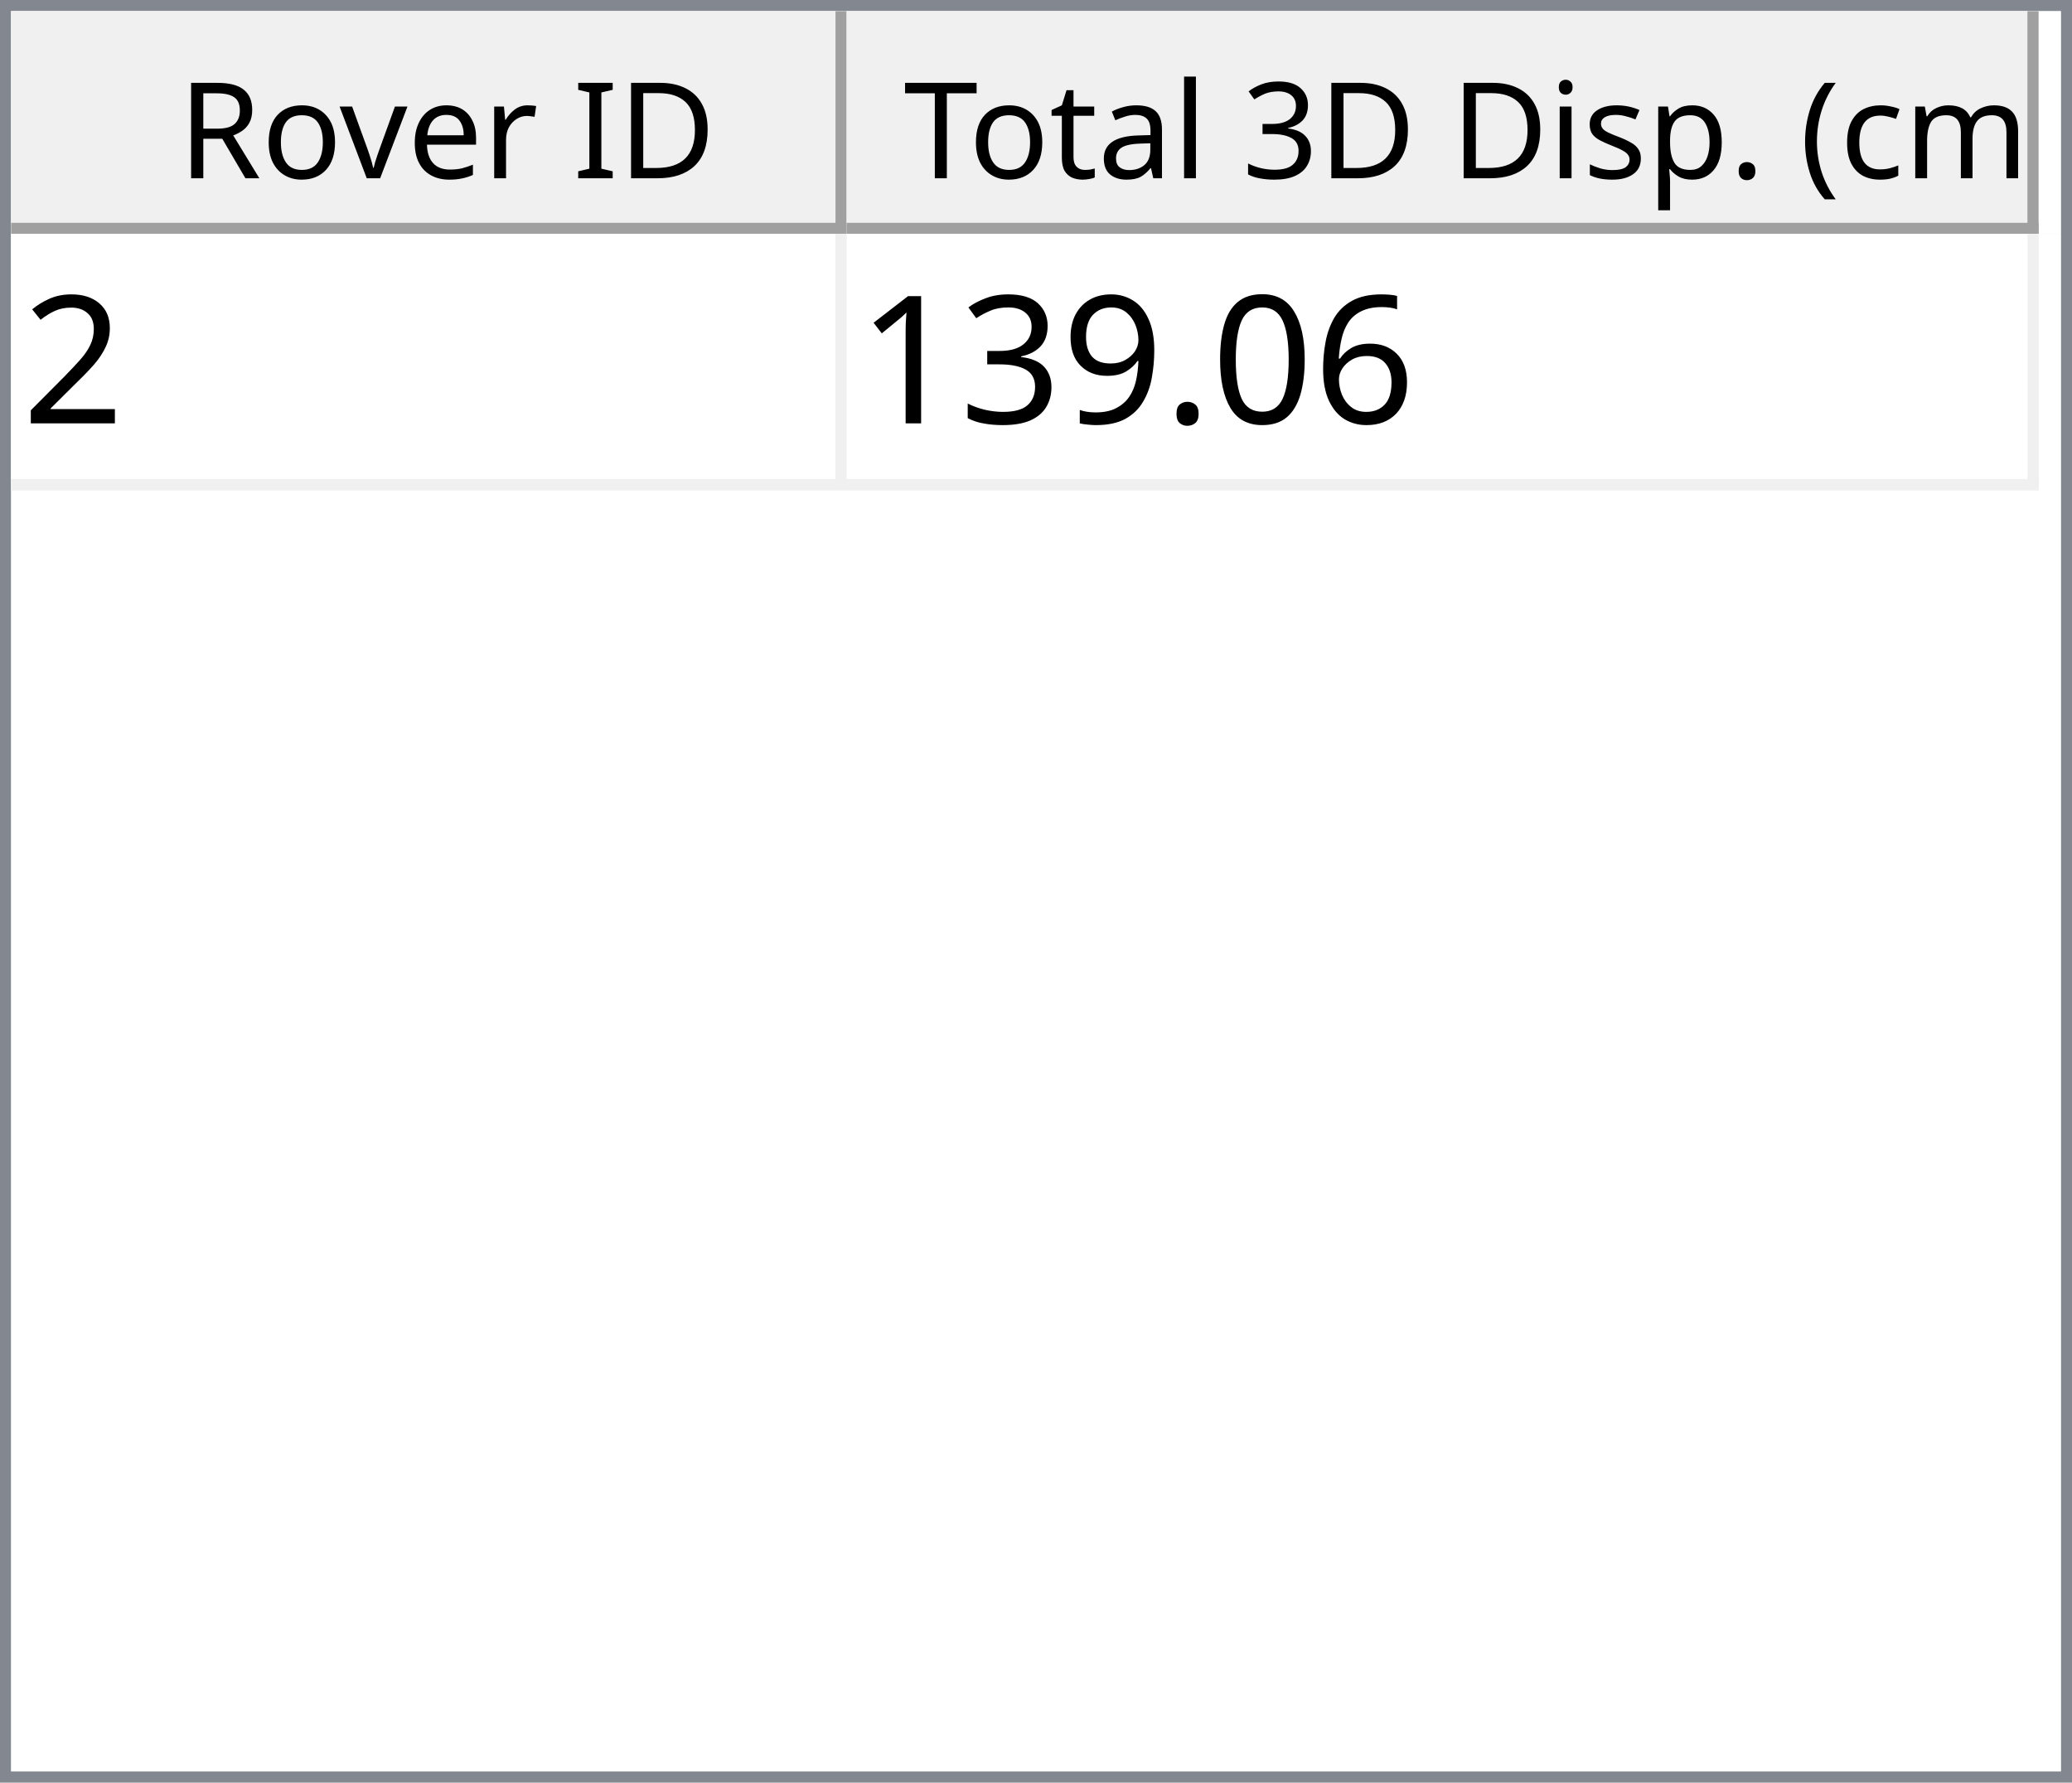
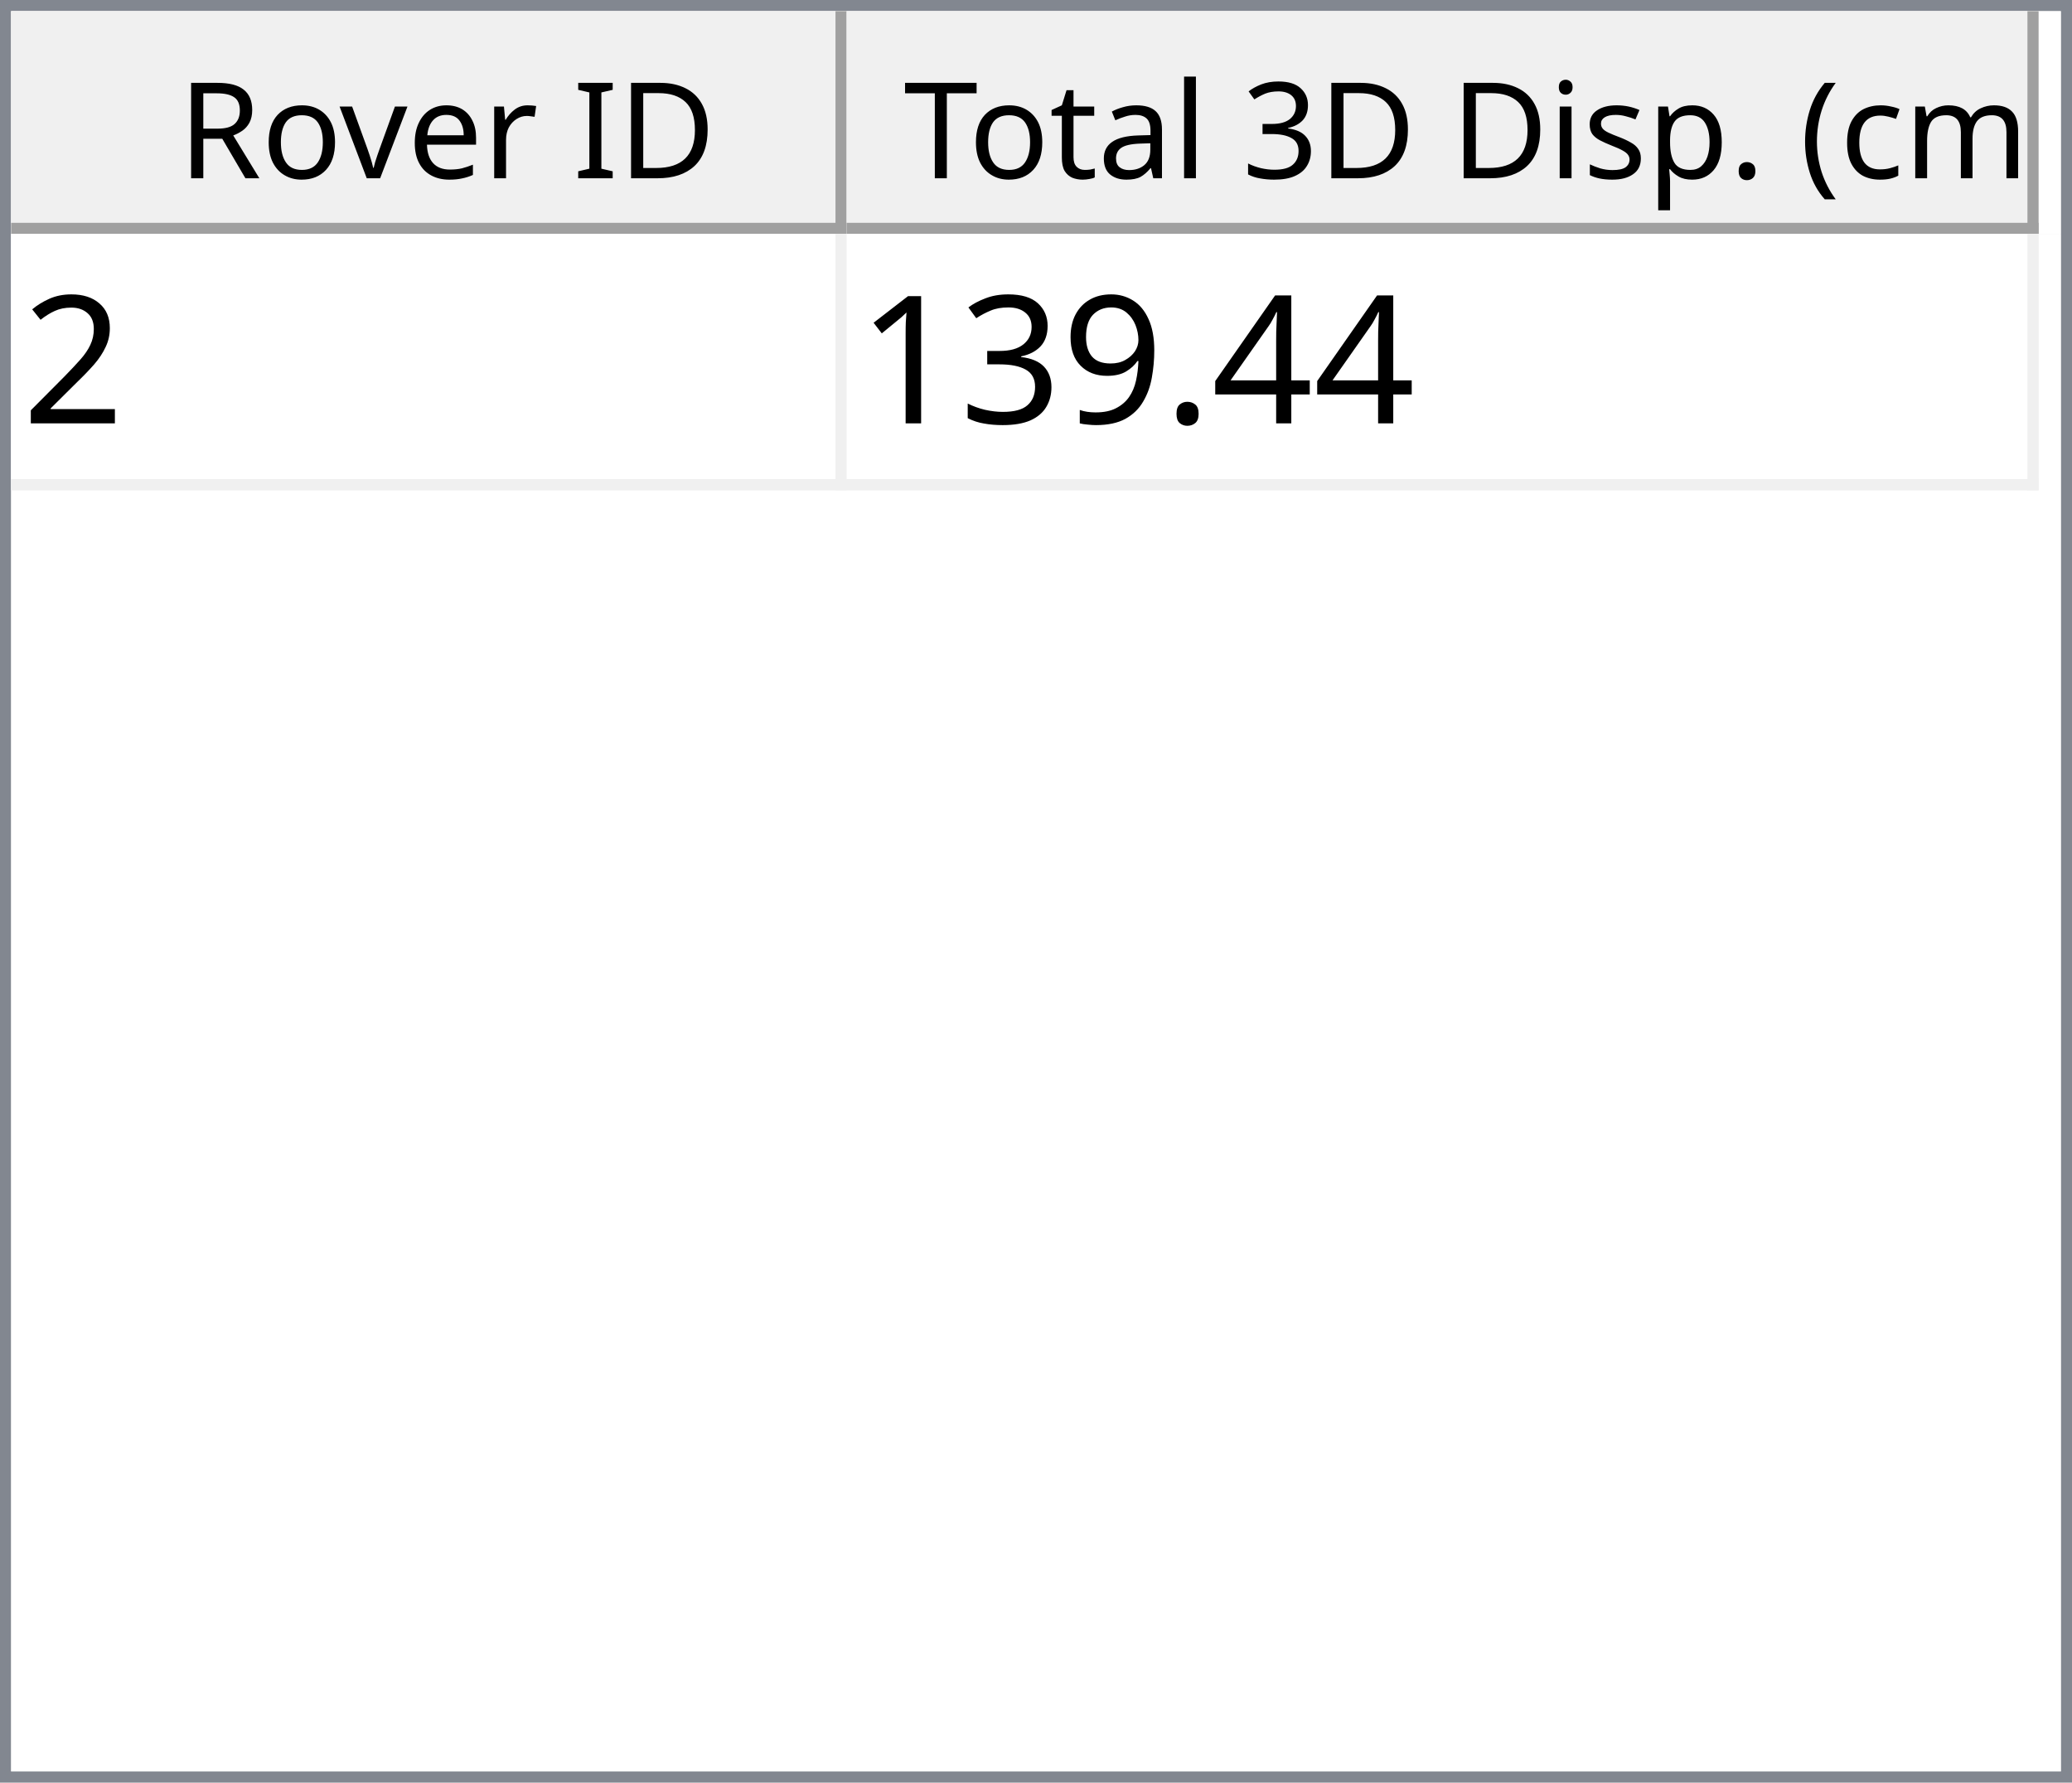
<svg xmlns="http://www.w3.org/2000/svg" style="fill-opacity:1; color-rendering:auto; color-interpolation:auto; text-rendering:auto; stroke:black; stroke-linecap:square; stroke-miterlimit:10; shape-rendering:auto; stroke-opacity:1; fill:black; stroke-dasharray:none; font-weight:normal; stroke-width:1; font-family:'Dialog'; font-style:normal; stroke-linejoin:miter; font-size:12px; stroke-dashoffset:0; image-rendering:auto;" width="186" height="160">
  <defs id="genericDefs" />
  <g>
    <defs id="defs1">
      <clipPath clipPathUnits="userSpaceOnUse" id="clipPath1">
        <path d="M0 0 L186 0 L186 160 L0 160 L0 0 Z" />
      </clipPath>
      <clipPath clipPathUnits="userSpaceOnUse" id="clipPath2">
        <path d="M0 0 L0 160 L186 160 L186 0 Z" />
      </clipPath>
      <clipPath clipPathUnits="userSpaceOnUse" id="clipPath3">
        <path d="M0 0 L0 20 L184 20 L184 0 Z" />
      </clipPath>
      <clipPath clipPathUnits="userSpaceOnUse" id="clipPath4">
        <path d="M0 0 L0 20 L75 20 L75 0 Z" />
      </clipPath>
      <clipPath clipPathUnits="userSpaceOnUse" id="clipPath5">
        <path d="M1 1 L1 19 L74 19 L74 1 Z" />
      </clipPath>
      <clipPath clipPathUnits="userSpaceOnUse" id="clipPath6">
        <path d="M0 0 L0 18 L73 18 L73 0 Z" />
      </clipPath>
      <clipPath clipPathUnits="userSpaceOnUse" id="clipPath7">
        <path d="M-0.5 -0.5 L-0.5 19.5 L74.5 19.5 L74.5 -0.5 Z" />
      </clipPath>
      <clipPath clipPathUnits="userSpaceOnUse" id="clipPath8">
        <path d="M0 0 L0 20 L107 20 L107 0 Z" />
      </clipPath>
      <clipPath clipPathUnits="userSpaceOnUse" id="clipPath9">
        <path d="M1 1 L1 19 L106 19 L106 1 Z" />
      </clipPath>
      <clipPath clipPathUnits="userSpaceOnUse" id="clipPath10">
        <path d="M0 0 L0 18 L105 18 L105 0 Z" />
      </clipPath>
      <clipPath clipPathUnits="userSpaceOnUse" id="clipPath11">
        <path d="M-0.5 -0.5 L-0.5 19.5 L106.5 19.5 L106.5 -0.5 Z" />
      </clipPath>
      <clipPath clipPathUnits="userSpaceOnUse" id="clipPath12">
        <path d="M0 0 L0 138 L184 138 L184 0 Z" />
      </clipPath>
      <clipPath clipPathUnits="userSpaceOnUse" id="clipPath13">
        <path d="M0 0 L0 23 L182 23 L182 0 Z" />
      </clipPath>
      <clipPath clipPathUnits="userSpaceOnUse" id="clipPath14">
        <path d="M-0.5 -0.5 L-0.5 22.5 L181.5 22.5 L181.5 -0.5 Z" />
      </clipPath>
      <clipPath clipPathUnits="userSpaceOnUse" id="clipPath15">
        <path d="M0 0 L0 22 L74 22 L74 0 Z" />
      </clipPath>
      <clipPath clipPathUnits="userSpaceOnUse" id="clipPath16">
        <path d="M0 0 L0 22 L106 22 L106 0 Z" />
      </clipPath>
      <font horiz-adv-x="64.551" id="font1">
        <font-face ascent="107.91" descent="25.098" units-per-em="100" style="font-style:normal; font-family:Segoe UI; font-weight:normal;" />
        <missing-glyph horiz-adv-x="64.551" d="M8.109 0 L8.109 68.266 L56.453 68.266 L56.453 0 L8.109 0 ZM15.328 7.234 L49.219 7.234 L49.219 61.031 L15.328 61.031 L15.328 7.234 Z" />
        <glyph unicode="D" horiz-adv-x="70.117" d="M9.188 0 L9.188 70.016 L28.516 70.016 Q65.531 70.016 65.531 35.891 Q65.531 19.672 55.25 9.836 Q44.969 0 27.734 0 L9.188 0 ZM17.391 62.594 L17.391 7.422 L27.828 7.422 Q41.609 7.422 49.273 14.797 Q56.938 22.172 56.938 35.688 Q56.938 62.594 28.328 62.594 L17.391 62.594 Z" />
        <glyph unicode="I" horiz-adv-x="26.611" d="M17.391 0 L9.188 0 L9.188 70.016 L17.391 70.016 L17.391 0 Z" />
        <glyph unicode=" " horiz-adv-x="27.393" d="" />
        <glyph unicode="r" horiz-adv-x="34.766" d="M34.188 41.891 Q32.078 43.5 28.125 43.5 Q23 43.5 19.555 38.672 Q16.109 33.844 16.109 25.484 L16.109 0 L8.109 0 L8.109 50 L16.109 50 L16.109 39.703 L16.312 39.703 Q18.016 44.969 21.531 47.922 Q25.047 50.875 29.391 50.875 Q32.516 50.875 34.188 50.203 L34.188 41.891 Z" />
        <glyph unicode="e" horiz-adv-x="52.295" d="M48.297 23 L12.984 23 Q13.188 14.656 17.484 10.109 Q21.781 5.562 29.297 5.562 Q37.75 5.562 44.828 11.141 L44.828 3.609 Q38.234 -1.172 27.391 -1.172 Q16.797 -1.172 10.742 5.641 Q4.688 12.453 4.688 24.812 Q4.688 36.469 11.305 43.82 Q17.922 51.172 27.734 51.172 Q37.547 51.172 42.922 44.828 Q48.297 38.484 48.297 27.203 L48.297 23 ZM40.094 29.781 Q40.047 36.719 36.75 40.578 Q33.453 44.438 27.594 44.438 Q21.922 44.438 17.969 40.383 Q14.016 36.328 13.094 29.781 L40.094 29.781 Z" />
        <glyph unicode="v" horiz-adv-x="47.9" d="M47.406 50 L27.484 0 L19.625 0 L0.688 50 L9.469 50 L22.172 13.672 Q23.578 9.672 23.922 6.688 L24.125 6.688 Q24.609 10.453 25.688 13.484 L38.969 50 L47.406 50 Z" />
        <glyph unicode="o" horiz-adv-x="58.594" d="M29 -1.172 Q17.922 -1.172 11.305 5.836 Q4.688 12.844 4.688 24.422 Q4.688 37.016 11.57 44.094 Q18.453 51.172 30.172 51.172 Q41.359 51.172 47.633 44.289 Q53.906 37.406 53.906 25.203 Q53.906 13.234 47.141 6.031 Q40.375 -1.172 29 -1.172 ZM29.594 44.438 Q21.875 44.438 17.383 39.188 Q12.891 33.938 12.891 24.703 Q12.891 15.828 17.43 10.695 Q21.969 5.562 29.594 5.562 Q37.359 5.562 41.531 10.594 Q45.703 15.625 45.703 24.906 Q45.703 34.281 41.531 39.359 Q37.359 44.438 29.594 44.438 Z" />
        <glyph unicode="R" horiz-adv-x="59.814" d="M59.375 0 L49.609 0 L37.891 19.625 Q36.281 22.359 34.766 24.289 Q33.25 26.219 31.664 27.438 Q30.078 28.656 28.25 29.219 Q26.422 29.781 24.125 29.781 L17.391 29.781 L17.391 0 L9.188 0 L9.188 70.016 L30.078 70.016 Q34.672 70.016 38.555 68.867 Q42.438 67.719 45.289 65.375 Q48.141 63.031 49.758 59.547 Q51.375 56.062 51.375 51.375 Q51.375 47.703 50.273 44.656 Q49.172 41.609 47.148 39.211 Q45.125 36.812 42.266 35.133 Q39.406 33.453 35.844 32.516 L35.844 32.328 Q37.594 31.547 38.891 30.547 Q40.188 29.547 41.359 28.18 Q42.531 26.812 43.68 25.078 Q44.828 23.344 46.234 21.047 L59.375 0 ZM17.391 62.594 L17.391 37.203 L28.516 37.203 Q31.594 37.203 34.203 38.133 Q36.812 39.062 38.719 40.797 Q40.625 42.531 41.703 45.047 Q42.781 47.562 42.781 50.688 Q42.781 56.297 39.141 59.445 Q35.5 62.594 28.609 62.594 L17.391 62.594 Z" />
        <glyph unicode=")" horiz-adv-x="30.176" d="M8.297 -15.922 L1.172 -15.922 Q16.406 2.344 16.406 26.812 Q16.406 51.469 1.078 70.016 L8.297 70.016 Q23.531 52.156 23.531 26.703 Q23.531 1.375 8.297 -15.922 Z" />
        <glyph unicode="m" horiz-adv-x="86.133" d="M79.109 0 L71.094 0 L71.094 28.719 Q71.094 37.016 68.531 40.727 Q65.969 44.438 59.906 44.438 Q54.781 44.438 51.195 39.75 Q47.609 35.062 47.609 28.516 L47.609 0 L39.594 0 L39.594 29.688 Q39.594 44.438 28.219 44.438 Q22.953 44.438 19.531 40.016 Q16.109 35.594 16.109 28.516 L16.109 0 L8.109 0 L8.109 50 L16.109 50 L16.109 42.094 L16.312 42.094 Q21.625 51.172 31.844 51.172 Q36.969 51.172 40.773 48.312 Q44.578 45.453 46 40.828 Q51.562 51.172 62.594 51.172 Q79.109 51.172 79.109 30.812 L79.109 0 Z" />
        <glyph unicode="c" horiz-adv-x="46.191" d="M42.188 2.297 Q36.422 -1.172 28.516 -1.172 Q17.828 -1.172 11.258 5.789 Q4.688 12.75 4.688 23.828 Q4.688 36.188 11.766 43.68 Q18.844 51.172 30.672 51.172 Q37.25 51.172 42.281 48.734 L42.281 40.531 Q36.719 44.438 30.375 44.438 Q22.703 44.438 17.797 38.945 Q12.891 33.453 12.891 24.516 Q12.891 15.719 17.508 10.641 Q22.125 5.562 29.891 5.562 Q36.422 5.562 42.188 9.906 L42.188 2.297 Z" />
        <glyph unicode="(" horiz-adv-x="30.176" d="M29.109 -15.922 L21.969 -15.922 Q6.844 1.375 6.844 26.703 Q6.844 52.156 21.969 70.016 L29.203 70.016 Q13.875 51.469 13.875 26.812 Q13.875 2.344 29.109 -15.922 Z" />
        <glyph unicode="." horiz-adv-x="21.68" d="M10.891 -1.078 Q8.641 -1.078 7.055 0.539 Q5.469 2.156 5.469 4.391 Q5.469 6.641 7.055 8.273 Q8.641 9.906 10.891 9.906 Q13.188 9.906 14.797 8.273 Q16.406 6.641 16.406 4.391 Q16.406 2.156 14.797 0.539 Q13.188 -1.078 10.891 -1.078 Z" />
        <glyph unicode="p" horiz-adv-x="58.789" d="M16.312 7.234 L16.109 7.234 L16.109 -23 L8.109 -23 L8.109 50 L16.109 50 L16.109 41.219 L16.312 41.219 Q22.219 51.172 33.594 51.172 Q43.266 51.172 48.688 44.461 Q54.109 37.75 54.109 26.469 Q54.109 13.922 48 6.375 Q41.891 -1.172 31.297 -1.172 Q21.578 -1.172 16.312 7.234 ZM16.109 27.391 L16.109 20.406 Q16.109 14.203 20.141 9.883 Q24.172 5.562 30.375 5.562 Q37.641 5.562 41.773 11.133 Q45.906 16.703 45.906 26.609 Q45.906 34.969 42.047 39.703 Q38.188 44.438 31.594 44.438 Q24.609 44.438 20.359 39.578 Q16.109 34.719 16.109 27.391 Z" />
        <glyph unicode="s" horiz-adv-x="42.432" d="M5.078 1.812 L5.078 10.406 Q11.625 5.562 19.484 5.562 Q30.031 5.562 30.031 12.594 Q30.031 14.594 29.125 15.992 Q28.219 17.391 26.68 18.461 Q25.141 19.531 23.07 20.383 Q21 21.234 18.609 22.172 Q15.281 23.484 12.766 24.828 Q10.25 26.172 8.57 27.859 Q6.891 29.547 6.031 31.695 Q5.172 33.844 5.172 36.719 Q5.172 40.234 6.789 42.945 Q8.406 45.656 11.086 47.484 Q13.766 49.312 17.211 50.242 Q20.656 51.172 24.312 51.172 Q30.812 51.172 35.938 48.922 L35.938 40.828 Q30.422 44.438 23.25 44.438 Q21 44.438 19.195 43.922 Q17.391 43.406 16.094 42.477 Q14.797 41.547 14.086 40.258 Q13.375 38.969 13.375 37.406 Q13.375 35.453 14.086 34.133 Q14.797 32.812 16.164 31.789 Q17.531 30.766 19.484 29.938 Q21.438 29.109 23.922 28.125 Q27.25 26.859 29.883 25.516 Q32.516 24.172 34.375 22.484 Q36.234 20.797 37.234 18.602 Q38.234 16.406 38.234 13.375 Q38.234 9.672 36.602 6.938 Q34.969 4.203 32.234 2.398 Q29.5 0.594 25.93 -0.289 Q22.359 -1.172 18.453 -1.172 Q10.75 -1.172 5.078 1.812 Z" />
        <glyph unicode="i" horiz-adv-x="24.219" d="M12.203 62.703 Q10.062 62.703 8.547 64.164 Q7.031 65.625 7.031 67.875 Q7.031 70.125 8.547 71.609 Q10.062 73.094 12.203 73.094 Q14.406 73.094 15.945 71.609 Q17.484 70.125 17.484 67.875 Q17.484 65.719 15.945 64.211 Q14.406 62.703 12.203 62.703 ZM16.109 0 L8.109 0 L8.109 50 L16.109 50 L16.109 0 Z" />
        <glyph unicode="3" horiz-adv-x="53.906" d="M46.531 19.828 Q46.531 15.094 44.75 11.211 Q42.969 7.328 39.719 4.57 Q36.469 1.812 31.93 0.297 Q27.391 -1.219 21.922 -1.219 Q11.922 -1.219 6 2.594 L6 11.188 Q13.094 5.609 22.219 5.609 Q25.875 5.609 28.828 6.539 Q31.781 7.469 33.906 9.227 Q36.031 10.984 37.18 13.477 Q38.328 15.969 38.328 19.094 Q38.328 32.812 18.797 32.812 L12.984 32.812 L12.984 39.594 L18.5 39.594 Q35.797 39.594 35.797 52.484 Q35.797 64.406 22.609 64.406 Q15.188 64.406 8.688 59.422 L8.688 67.188 Q15.375 71.188 24.609 71.188 Q29 71.188 32.57 69.969 Q36.141 68.75 38.68 66.555 Q41.219 64.359 42.609 61.281 Q44 58.203 44 54.5 Q44 40.672 30.031 36.719 L30.031 36.531 Q33.594 36.141 36.625 34.797 Q39.656 33.453 41.852 31.305 Q44.047 29.156 45.289 26.25 Q46.531 23.344 46.531 19.828 Z" />
        <glyph unicode="l" horiz-adv-x="24.219" d="M16.109 0 L8.109 0 L8.109 74.031 L16.109 74.031 L16.109 0 Z" />
        <glyph unicode="a" horiz-adv-x="50.879" d="M43.891 0 L35.891 0 L35.891 7.812 L35.688 7.812 Q30.469 -1.172 20.312 -1.172 Q12.844 -1.172 8.617 2.781 Q4.391 6.734 4.391 13.281 Q4.391 27.297 20.906 29.594 L35.891 31.688 Q35.891 44.438 25.594 44.438 Q16.547 44.438 9.281 38.281 L9.281 46.484 Q16.656 51.172 26.266 51.172 Q43.891 51.172 43.891 32.516 L43.891 0 ZM35.891 25.297 L23.828 23.641 Q18.266 22.859 15.43 20.875 Q12.594 18.891 12.594 13.875 Q12.594 10.203 15.211 7.883 Q17.828 5.562 22.172 5.562 Q28.125 5.562 32.008 9.742 Q35.891 13.922 35.891 20.312 L35.891 25.297 Z" />
        <glyph unicode="t" horiz-adv-x="33.887" d="M31.297 0.484 Q28.469 -1.078 23.828 -1.078 Q10.688 -1.078 10.688 13.578 L10.688 43.172 L2.094 43.172 L2.094 50 L10.688 50 L10.688 62.203 L18.703 64.797 L18.703 50 L31.297 50 L31.297 43.172 L18.703 43.172 L18.703 14.984 Q18.703 9.969 20.414 7.82 Q22.125 5.672 26.078 5.672 Q29.109 5.672 31.297 7.328 L31.297 0.484 Z" />
        <glyph unicode="T" horiz-adv-x="52.393" d="M50.594 62.594 L30.375 62.594 L30.375 0 L22.172 0 L22.172 62.594 L2 62.594 L2 70.016 L50.594 70.016 L50.594 62.594 Z" />
      </font>
      <font horiz-adv-x="75.0" id="font2">
        <font-face ascent="100.537" descent="21.973" units-per-em="100" style="font-style:normal; font-family:sans-serif; font-weight:normal;" />
        <missing-glyph horiz-adv-x="75.0" d="M12.5 0 L12.5 62.5 L62.5 62.5 L62.5 0 L12.5 0 ZM14.062 1.562 L60.938 1.562 L60.938 60.938 L14.062 60.938 L14.062 1.562 Z" />
        <glyph unicode="2" horiz-adv-x="55.615" d="M50.344 8.453 L50.344 0 L3.031 0 Q2.938 3.172 4.047 6.109 Q5.859 10.938 9.836 15.625 Q13.812 20.312 21.344 26.469 Q33.016 36.031 37.117 41.625 Q41.219 47.219 41.219 52.203 Q41.219 57.422 37.477 61.008 Q33.734 64.594 27.734 64.594 Q21.391 64.594 17.578 60.789 Q13.766 56.984 13.719 50.25 L4.688 51.172 Q5.609 61.281 11.664 66.578 Q17.719 71.875 27.938 71.875 Q38.234 71.875 44.242 66.164 Q50.25 60.453 50.25 52 Q50.25 47.703 48.492 43.555 Q46.734 39.406 42.656 34.812 Q38.578 30.219 29.109 22.219 Q21.188 15.578 18.945 13.211 Q16.703 10.844 15.234 8.453 L50.344 8.453 Z" />
-         <glyph unicode="6" horiz-adv-x="55.615" d="M49.75 54.047 L41.016 53.375 Q39.844 58.547 37.703 60.891 Q34.125 64.656 28.906 64.656 Q24.703 64.656 21.531 62.312 Q17.391 59.281 14.992 53.469 Q12.594 47.656 12.5 36.922 Q15.672 41.75 20.266 44.094 Q24.859 46.438 29.891 46.438 Q38.672 46.438 44.852 39.969 Q51.031 33.5 51.031 23.25 Q51.031 16.5 48.125 10.719 Q45.219 4.938 40.141 1.859 Q35.062 -1.219 28.609 -1.219 Q17.625 -1.219 10.695 6.859 Q3.766 14.938 3.766 33.5 Q3.766 54.25 11.422 63.672 Q18.109 71.875 29.438 71.875 Q37.891 71.875 43.289 67.141 Q48.688 62.406 49.75 54.047 ZM13.875 23.188 Q13.875 18.656 15.797 14.508 Q17.719 10.359 21.188 8.18 Q24.656 6 28.469 6 Q34.031 6 38.039 10.492 Q42.047 14.984 42.047 22.703 Q42.047 30.125 38.086 34.398 Q34.125 38.672 28.125 38.672 Q22.172 38.672 18.023 34.398 Q13.875 30.125 13.875 23.188 Z" />
-         <glyph unicode="0" horiz-adv-x="55.615" d="M4.156 35.297 Q4.156 48 6.766 55.742 Q9.375 63.484 14.523 67.68 Q19.672 71.875 27.484 71.875 Q33.25 71.875 37.594 69.555 Q41.938 67.234 44.773 62.867 Q47.609 58.5 49.219 52.227 Q50.828 45.953 50.828 35.297 Q50.828 22.703 48.242 14.969 Q45.656 7.234 40.508 3.008 Q35.359 -1.219 27.484 -1.219 Q17.141 -1.219 11.234 6.203 Q4.156 15.141 4.156 35.297 ZM13.188 35.297 Q13.188 17.672 17.312 11.836 Q21.438 6 27.484 6 Q33.547 6 37.672 11.859 Q41.797 17.719 41.797 35.297 Q41.797 52.984 37.672 58.789 Q33.547 64.594 27.391 64.594 Q21.344 64.594 17.719 59.469 Q13.188 52.938 13.188 35.297 Z" />
+         <glyph unicode="4" horiz-adv-x="55.615" d="M32.328 0 L32.328 17.141 L1.266 17.141 L1.266 25.203 L33.938 71.578 L41.109 71.578 L41.109 25.203 L50.781 25.203 L50.781 17.141 L41.109 17.141 L41.109 0 L32.328 0 ZM32.328 25.203 L32.328 57.469 L9.906 25.203 L32.328 25.203 Z" />
        <glyph unicode="." horiz-adv-x="27.783" d="M9.078 0 L9.078 10.016 L19.094 10.016 L19.094 0 L9.078 0 Z" />
        <glyph unicode="9" horiz-adv-x="55.615" d="M5.469 16.547 L13.922 17.328 Q14.984 11.375 18.016 8.688 Q21.047 6 25.781 6 Q29.828 6 32.883 7.859 Q35.938 9.719 37.891 12.82 Q39.844 15.922 41.164 21.195 Q42.484 26.469 42.484 31.938 Q42.484 32.516 42.438 33.688 Q39.797 29.5 35.234 26.883 Q30.672 24.266 25.344 24.266 Q16.453 24.266 10.305 30.711 Q4.156 37.156 4.156 47.703 Q4.156 58.594 10.578 65.234 Q17 71.875 26.656 71.875 Q33.641 71.875 39.43 68.117 Q45.219 64.359 48.219 57.398 Q51.219 50.438 51.219 37.25 Q51.219 23.531 48.242 15.406 Q45.266 7.281 39.383 3.031 Q33.5 -1.219 25.594 -1.219 Q17.188 -1.219 11.867 3.445 Q6.547 8.109 5.469 16.547 ZM41.453 48.141 Q41.453 55.719 37.43 60.156 Q33.406 64.594 27.734 64.594 Q21.875 64.594 17.531 59.812 Q13.188 55.031 13.188 47.406 Q13.188 40.578 17.312 36.305 Q21.438 32.031 27.484 32.031 Q33.594 32.031 37.523 36.305 Q41.453 40.578 41.453 48.141 Z" />
        <glyph unicode="3" horiz-adv-x="55.615" d="M4.203 18.891 L12.984 20.062 Q14.5 12.594 18.141 9.297 Q21.781 6 27 6 Q33.203 6 37.477 10.297 Q41.75 14.594 41.75 20.953 Q41.75 27 37.797 30.93 Q33.844 34.859 27.734 34.859 Q25.25 34.859 21.531 33.891 L22.516 41.609 Q23.391 41.5 23.922 41.5 Q29.547 41.5 34.039 44.43 Q38.531 47.359 38.531 53.469 Q38.531 58.297 35.258 61.477 Q31.984 64.656 26.812 64.656 Q21.688 64.656 18.266 61.43 Q14.844 58.203 13.875 51.766 L5.078 53.328 Q6.688 62.156 12.398 67.016 Q18.109 71.875 26.609 71.875 Q32.469 71.875 37.398 69.359 Q42.328 66.844 44.945 62.5 Q47.562 58.156 47.562 53.266 Q47.562 48.641 45.07 44.828 Q42.578 41.016 37.703 38.766 Q44.047 37.312 47.562 32.695 Q51.078 28.078 51.078 21.141 Q51.078 11.766 44.242 5.25 Q37.406 -1.266 26.953 -1.266 Q17.531 -1.266 11.305 4.352 Q5.078 9.969 4.203 18.891 Z" />
        <glyph unicode="1" horiz-adv-x="55.615" d="M37.25 0 L28.469 0 L28.469 56 Q25.297 52.984 20.141 49.953 Q14.984 46.922 10.891 45.406 L10.891 53.906 Q18.266 57.375 23.781 62.305 Q29.297 67.234 31.594 71.875 L37.25 71.875 L37.25 0 Z" />
      </font>
    </defs>
    <g style="fill:white; stroke:white;">
      <rect x="0" y="0" width="186" style="clip-path:url(#clipPath1); stroke:none;" height="160" />
    </g>
    <g style="fill:white; text-rendering:optimizeSpeed; color-rendering:optimizeSpeed; image-rendering:optimizeSpeed; shape-rendering:crispEdges; stroke:white; color-interpolation:sRGB;">
      <rect x="0" width="186" height="160" y="0" style="stroke:none;" />
      <path style="stroke:none;" d="M0 160 L186 160 L186 0 L0 0 Z" />
    </g>
    <g style="fill:rgb(240,240,240); font-family:'Segoe UI'; stroke:rgb(240,240,240);">
      <rect x="0" y="0" width="186" style="clip-path:url(#clipPath2); stroke:none;" height="160" />
    </g>
    <g style="fill:rgb(130,135,144); font-family:'Segoe UI'; stroke:rgb(130,135,144);">
      <path d="M0 0 L186 0 L186 160 L0 160 L0 0 ZM1 1 L185 1 L185 159 L1 159 L1 1 Z" style="fill-rule:evenodd; clip-path:url(#clipPath2); stroke:none;" />
    </g>
    <g style="fill:white; font-family:'Segoe UI'; stroke:white;" transform="translate(1,1)">
      <rect x="0" y="0" width="184" style="clip-path:url(#clipPath3); stroke:none;" height="20" />
    </g>
    <g style="fill:rgb(240,240,240); font-family:'Segoe UI'; stroke:rgb(240,240,240);" transform="translate(1,1)">
      <rect x="0" y="0" width="75" style="clip-path:url(#clipPath4); stroke:none;" height="20" />
    </g>
    <g style="font-family:'Segoe UI';" transform="translate(2,2)">
      <text x="14" xml:space="preserve" y="14" style="clip-path:url(#clipPath6); stroke:none;">Rover ID</text>
    </g>
    <g style="fill:rgb(160,160,160); font-family:'Segoe UI'; stroke:rgb(160,160,160); stroke-linejoin:bevel;" transform="translate(1.5,1.5)">
      <line x1="74" x2="74" y1="0" style="fill:none; clip-path:url(#clipPath7);" y2="19" />
    </g>
    <g style="fill:rgb(160,160,160); font-family:'Segoe UI'; stroke:rgb(160,160,160); stroke-linejoin:bevel;" transform="matrix(1,0,0,1,1,1) translate(0.5,0.5)">
      <line x1="0" x2="74" y1="19" style="fill:none; clip-path:url(#clipPath7);" y2="19" />
    </g>
    <g style="fill:rgb(240,240,240); font-family:'Segoe UI'; stroke:rgb(240,240,240);" transform="translate(76,1)">
      <rect x="0" y="0" width="107" style="clip-path:url(#clipPath8); stroke:none;" height="20" />
    </g>
    <g style="font-family:'Segoe UI';" transform="translate(77,2)">
      <text x="1" xml:space="preserve" y="14" style="clip-path:url(#clipPath10); stroke:none;"> Total 3D Disp. (cm)</text>
    </g>
    <g style="fill:rgb(160,160,160); font-family:'Segoe UI'; stroke:rgb(160,160,160); stroke-linejoin:bevel;" transform="translate(76.5,1.5)">
      <line x1="106" x2="106" y1="0" style="fill:none; clip-path:url(#clipPath11);" y2="19" />
    </g>
    <g style="fill:rgb(160,160,160); font-family:'Segoe UI'; stroke:rgb(160,160,160); stroke-linejoin:bevel;" transform="matrix(1,0,0,1,76,1) translate(0.5,0.5)">
      <line x1="0" x2="106" y1="19" style="fill:none; clip-path:url(#clipPath11);" y2="19" />
    </g>
    <g style="fill:white; font-family:'Segoe UI'; stroke:white;" transform="translate(1,21)">
      <rect x="0" y="0" width="184" style="clip-path:url(#clipPath12); stroke:none;" height="138" />
    </g>
    <g style="fill:rgb(240,240,240); font-size:16px; font-family:sans-serif; stroke:rgb(240,240,240);" transform="translate(1,21)">
      <rect x="0" y="0" width="182" style="clip-path:url(#clipPath13); stroke:none;" height="23" />
      <line transform="translate(0.5,0.5)" x1="0" x2="181" y1="22" style="clip-path:url(#clipPath14); fill:none; stroke-linejoin:bevel;" y2="22" />
    </g>
    <g transform="matrix(1,0,0,1,1,21) translate(0.5,0.5)" style="fill:rgb(240,240,240); font-size:16px; font-family:sans-serif; stroke:rgb(240,240,240); stroke-linejoin:bevel;">
      <line x1="74" x2="74" y1="0" style="fill:none; clip-path:url(#clipPath14);" y2="22" />
    </g>
    <g transform="matrix(1,0,0,1,1,21) translate(0.5,0.5)" style="fill:rgb(240,240,240); font-size:16px; font-family:sans-serif; stroke:rgb(240,240,240); stroke-linejoin:bevel;">
      <line x1="181" x2="181" y1="0" style="fill:none; clip-path:url(#clipPath14);" y2="22" />
    </g>
    <g style="fill:white; font-size:16px; font-family:sans-serif; stroke:white;" transform="matrix(1,0,0,1,1,21)">
      <rect x="0" y="0" width="74" style="clip-path:url(#clipPath15); stroke:none;" height="22" />
      <text x="1" y="17" style="fill:black; clip-path:url(#clipPath15); stroke:none;" xml:space="preserve">2</text>
    </g>
    <g style="fill:white; font-size:16px; font-family:sans-serif; stroke:white;" transform="matrix(1,0,0,1,1,21) translate(75,0)">
      <rect x="0" y="0" width="106" style="clip-path:url(#clipPath16); stroke:none;" height="22" />
-       <text x="1" y="17" style="fill:black; clip-path:url(#clipPath16); stroke:none;" xml:space="preserve">139.06</text>
+       <text x="1" y="17" style="fill:black; clip-path:url(#clipPath16); stroke:none;" xml:space="preserve">139.44</text>
    </g>
  </g>
</svg>
